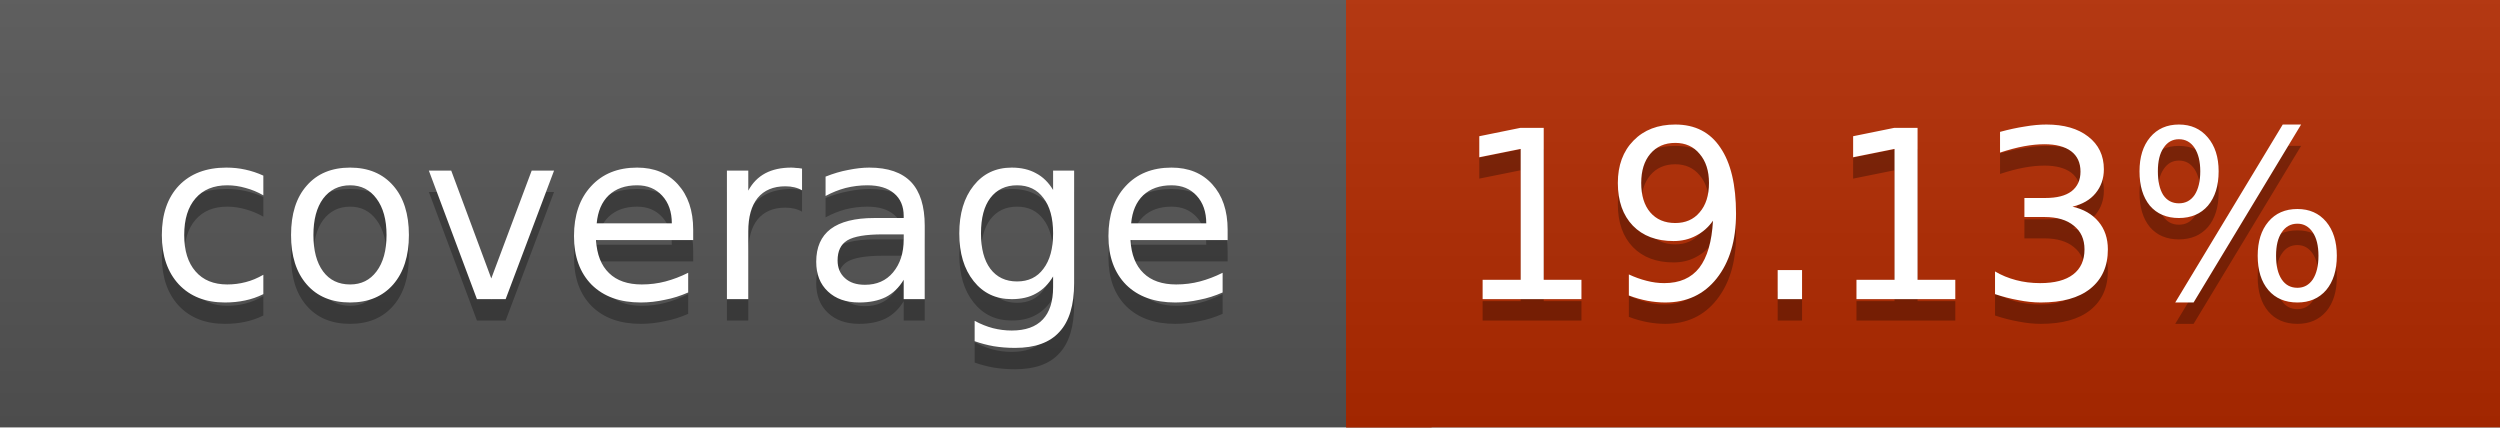
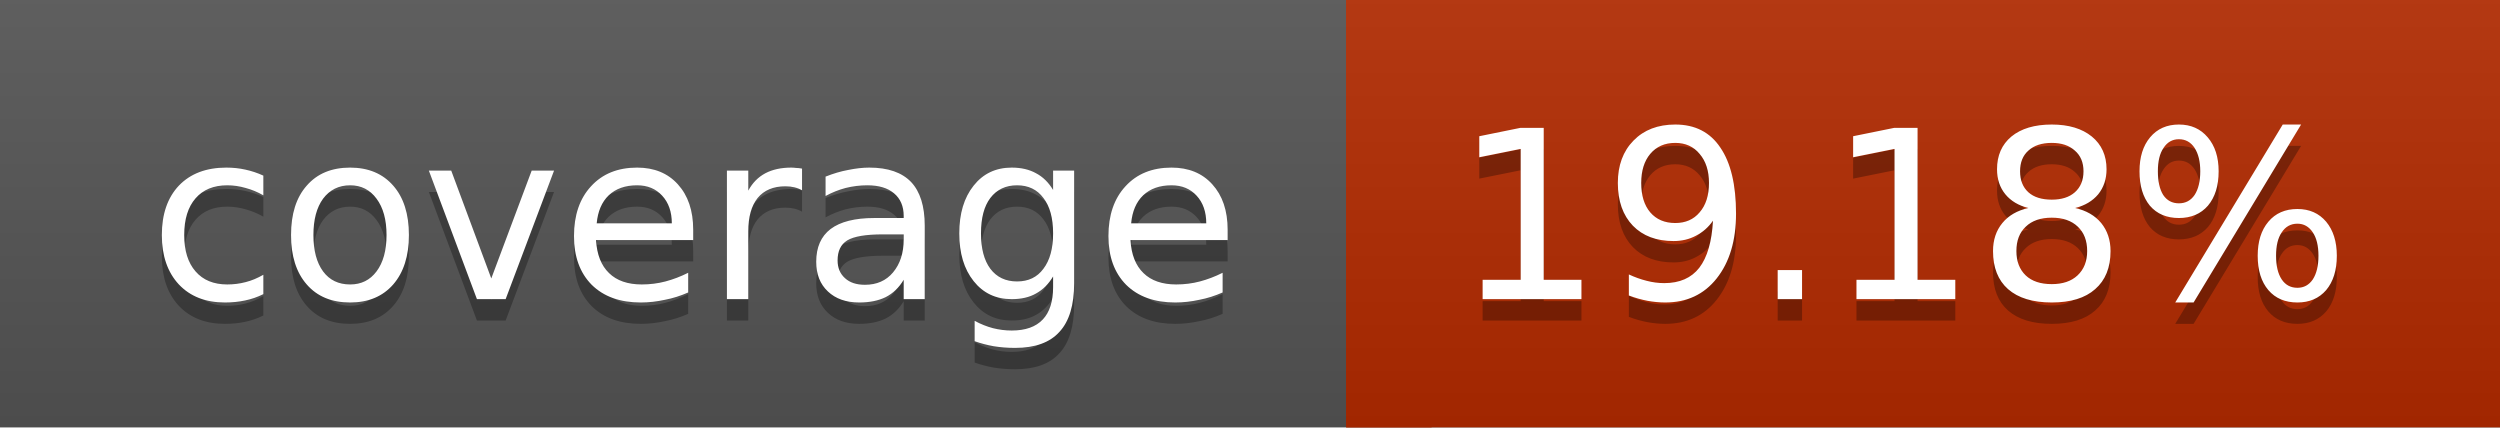
<svg xmlns="http://www.w3.org/2000/svg" width="117" height="20">
  <linearGradient id="a" x2="0" y2="100%">
    <stop offset="0" stop-color="#bbb" stop-opacity=".1" />
    <stop offset="1" stop-opacity=".1" />
  </linearGradient>
  <rect rx="0" width="117" height="20" fill="#555" />
  <rect rx="0" x="63" width="54" height="20" fill="#b32a00" />
  <path fill="#b32a00" d="M63 0h4v20h-4z" />
  <rect rx="0" width="117" height="20" fill="url(#a)" />
  <g fill="#fff" text-anchor="middle" font-family="DejaVu Sans,Verdana,Geneva,sans-serif" font-size="11">
    <text x="32.5" y="15" fill="#010101" fill-opacity=".3">coverage</text>
    <text x="32.5" y="14">coverage</text>
-     <text x="89" y="15" fill="#010101" fill-opacity=".3">19.13%</text>
-     <text x="89" y="14">19.13%</text>
+     <text x="89" y="15" fill="#010101" fill-opacity=".3">19.18%</text>
+     <text x="89" y="14">19.18%</text>
  </g>
</svg>
